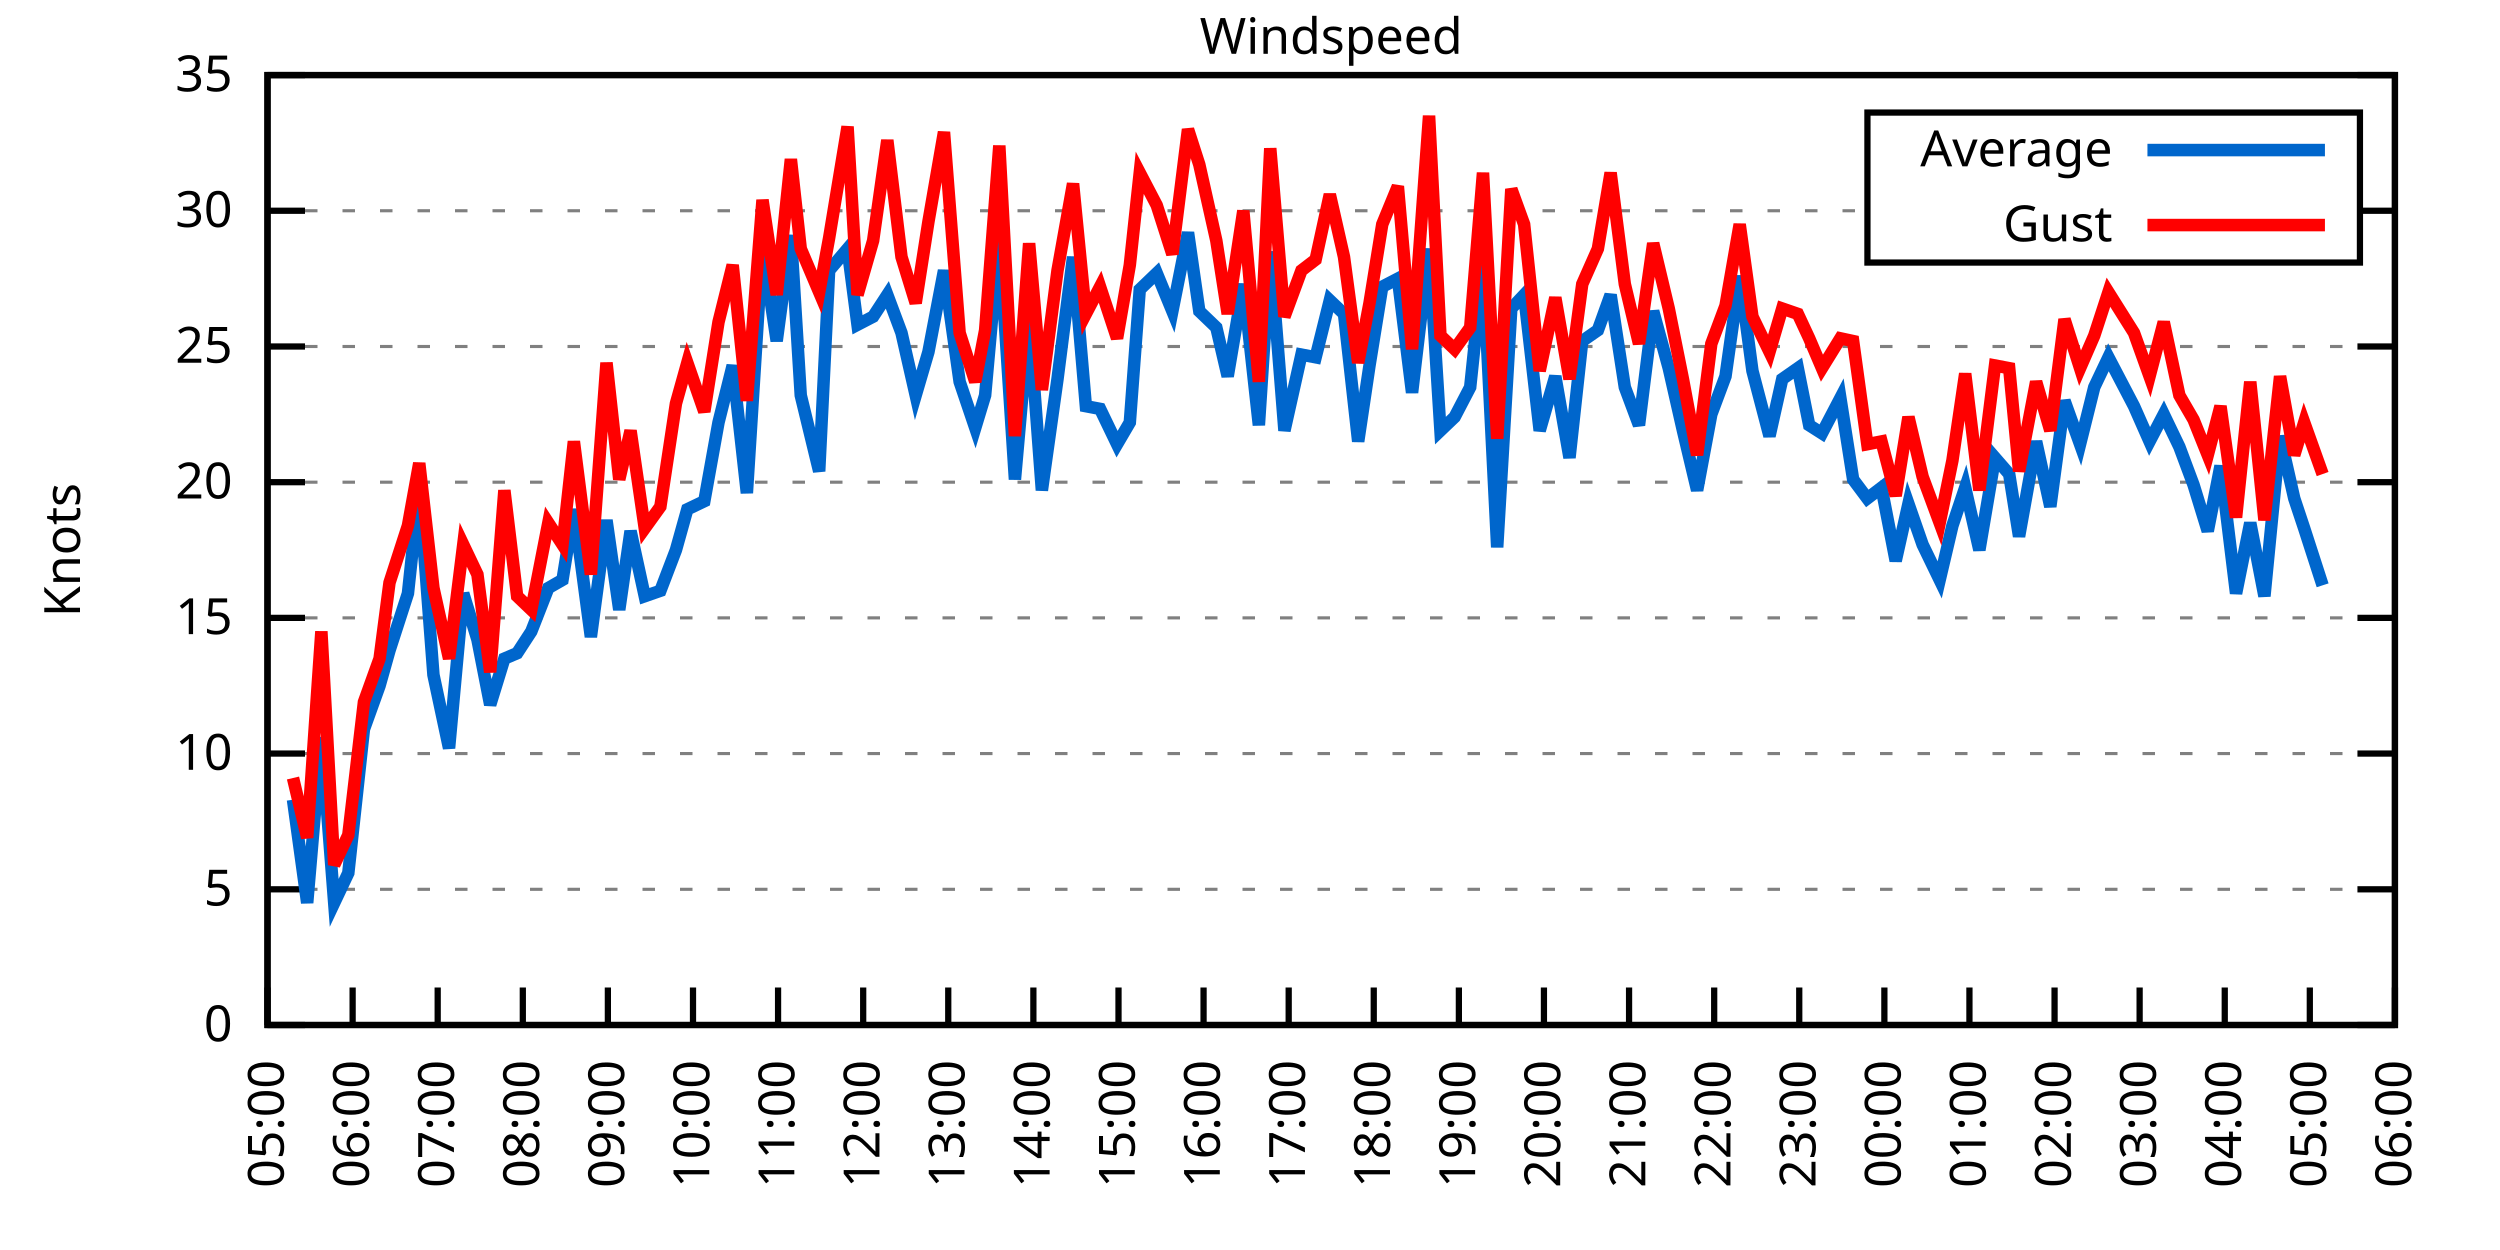
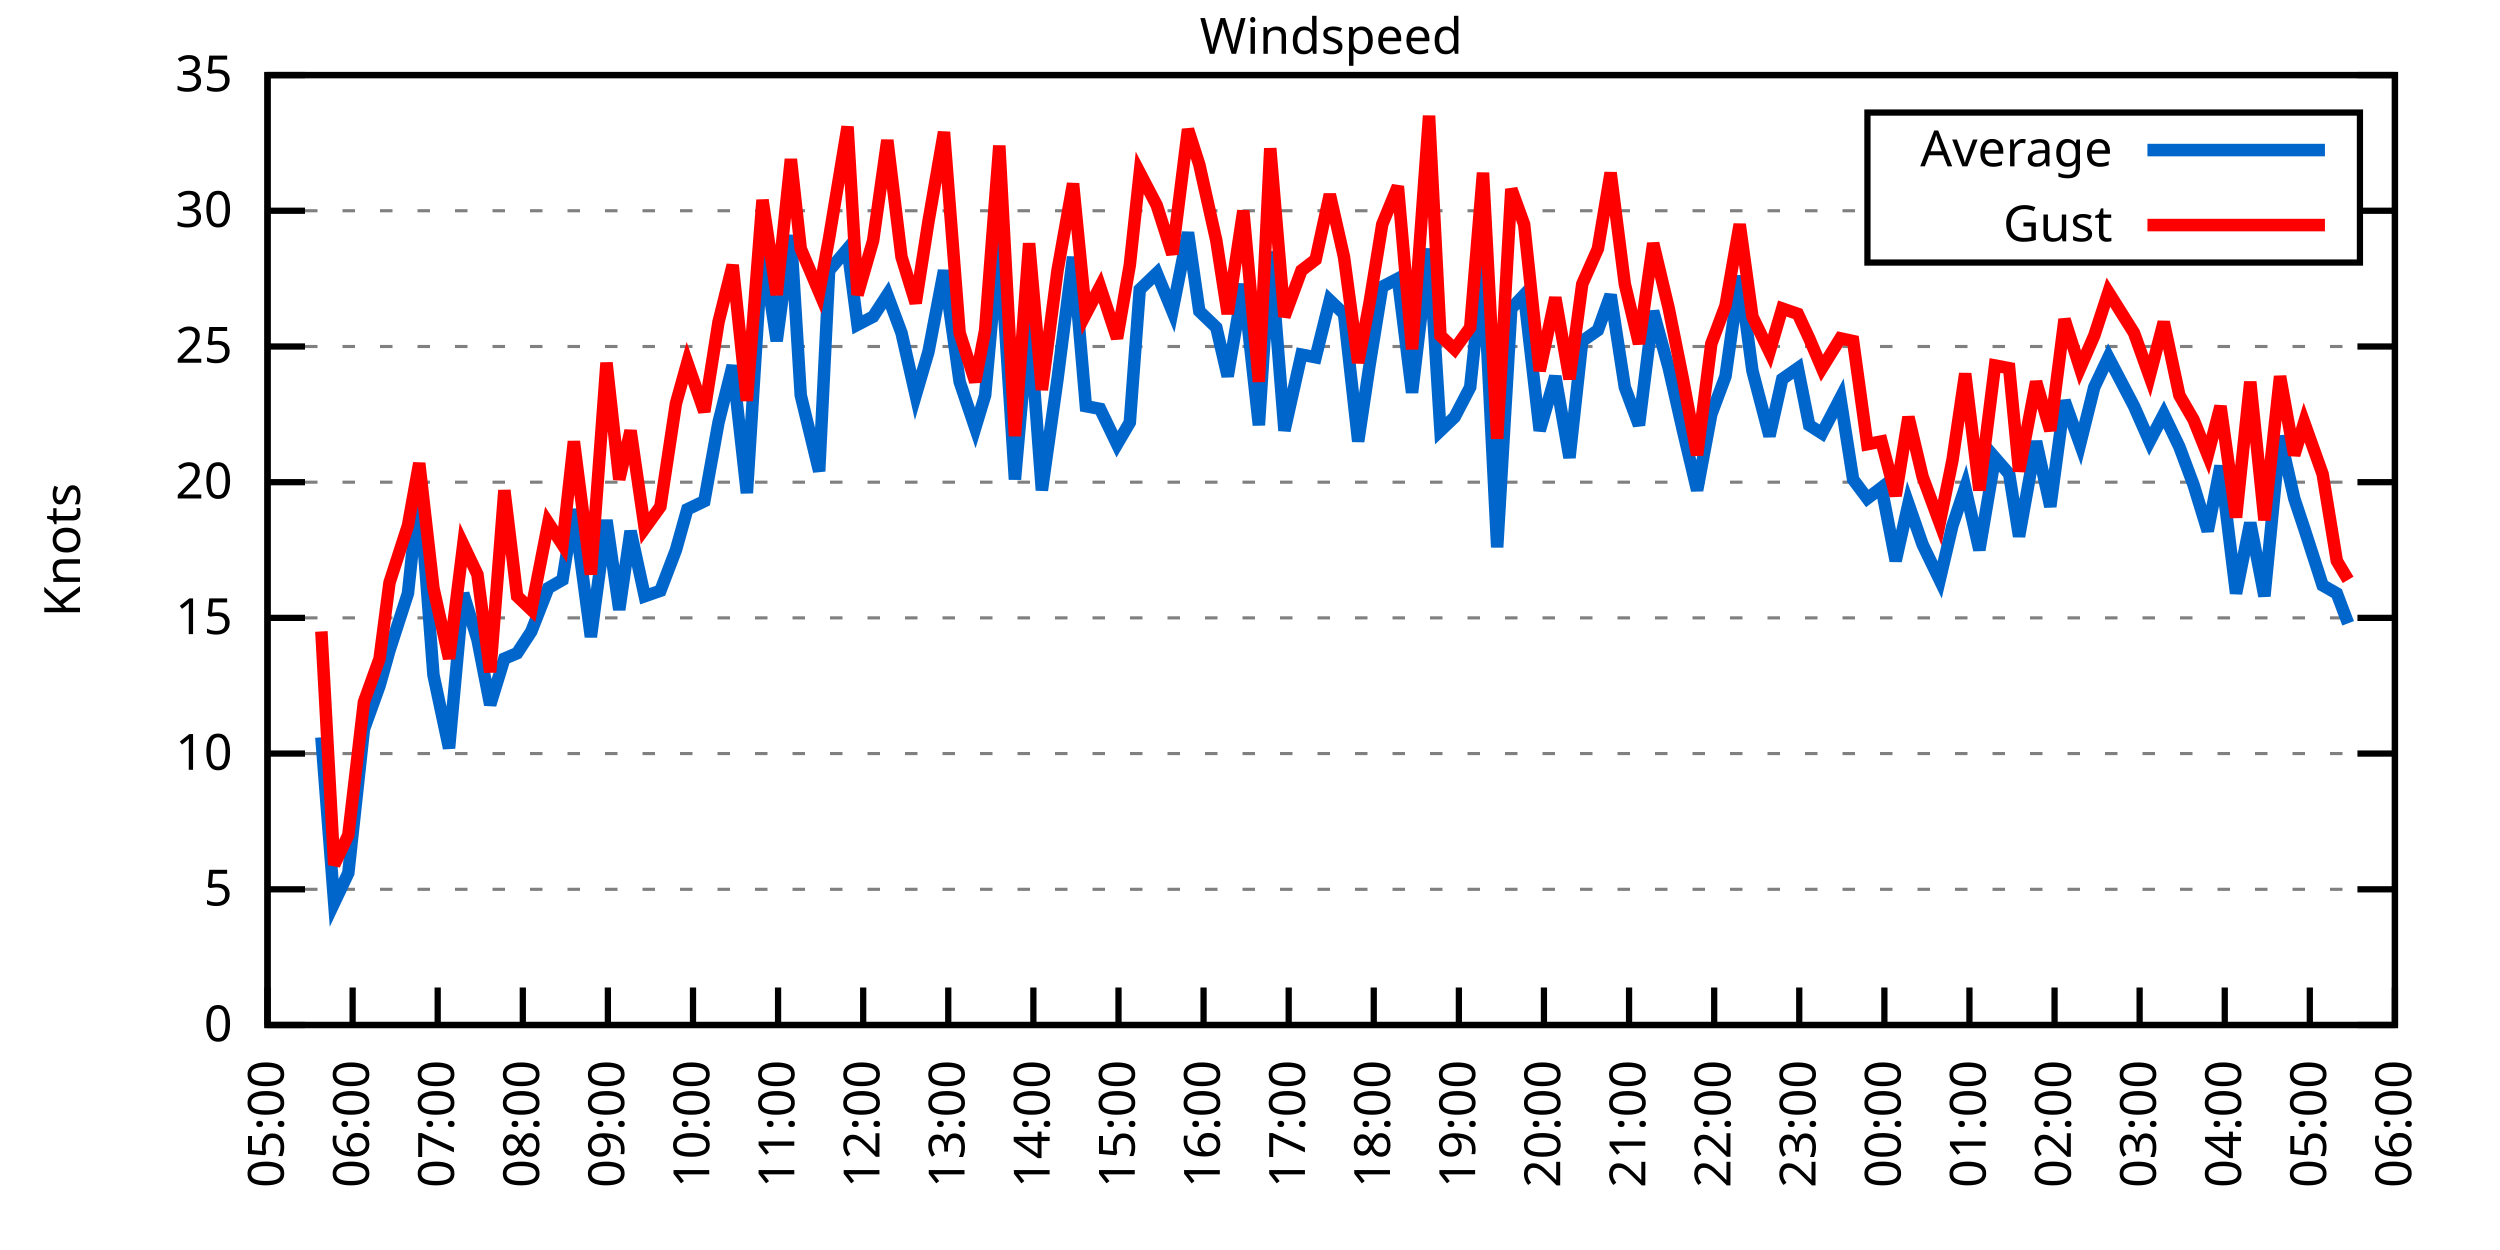
<svg xmlns="http://www.w3.org/2000/svg" xmlns:xlink="http://www.w3.org/1999/xlink" width="400" height="200" viewBox="0 0 400 200">
  <g id="gnuplot_canvas">
    <rect x="0" y="0" width="400" height="200" fill="none" />
    <defs>
      <circle id="gpDot" r="0.5" stroke-width="0.5" stroke="currentColor" />
      <path id="gpPt0" stroke-width="0.333" stroke="currentColor" d="M-1,0 h2 M0,-1 v2" />
      <path id="gpPt1" stroke-width="0.333" stroke="currentColor" d="M-1,-1 L1,1 M1,-1 L-1,1" />
      <path id="gpPt2" stroke-width="0.333" stroke="currentColor" d="M-1,0 L1,0 M0,-1 L0,1 M-1,-1 L1,1 M-1,1 L1,-1" />
      <rect id="gpPt3" stroke-width="0.333" stroke="currentColor" x="-1" y="-1" width="2" height="2" />
      <rect id="gpPt4" stroke-width="0.333" stroke="currentColor" fill="currentColor" x="-1" y="-1" width="2" height="2" />
      <circle id="gpPt5" stroke-width="0.333" stroke="currentColor" cx="0" cy="0" r="1" />
      <use xlink:href="#gpPt5" id="gpPt6" fill="currentColor" stroke="none" />
      <path id="gpPt7" stroke-width="0.333" stroke="currentColor" d="M0,-1.33 L-1.33,0.67 L1.33,0.67 z" />
      <use xlink:href="#gpPt7" id="gpPt8" fill="currentColor" stroke="none" />
      <use xlink:href="#gpPt7" id="gpPt9" stroke="currentColor" transform="rotate(180)" />
      <use xlink:href="#gpPt9" id="gpPt10" fill="currentColor" stroke="none" />
      <use xlink:href="#gpPt3" id="gpPt11" stroke="currentColor" transform="rotate(45)" />
      <use xlink:href="#gpPt11" id="gpPt12" fill="currentColor" stroke="none" />
      <path id="gpPt13" stroke-width="0.333" stroke="currentColor" d="M0,1.330 L1.265,0.411 L0.782,-1.067 L-0.782,-1.076 L-1.265,0.411 z" />
      <use xlink:href="#gpPt13" id="gpPt14" fill="currentColor" stroke="none" />
      <filter id="textbox" filterUnits="objectBoundingBox" x="0" y="0" height="1" width="1">
        <feFlood flood-color="white" flood-opacity="1" result="bgnd" />
        <feComposite in="SourceGraphic" in2="bgnd" operator="atop" />
      </filter>
      <filter id="greybox" filterUnits="objectBoundingBox" x="0" y="0" height="1" width="1">
        <feFlood flood-color="lightgrey" flood-opacity="1" result="grey" />
        <feComposite in="SourceGraphic" in2="grey" operator="atop" />
      </filter>
    </defs>
    <g fill="none" color="white" stroke="currentColor" stroke-width="1.00" stroke-linecap="butt" stroke-linejoin="miter">
</g>
    <g fill="none" color="black" stroke="currentColor" stroke-width="1.00" stroke-linecap="butt" stroke-linejoin="miter">
      <g stroke="none" shape-rendering="crispEdges">
        <polygon fill="rgb(255, 255, 255)" points="42.80,164.00 383.18,164.00 383.18,12.02 42.80,12.02 " />
      </g>
    </g>
    <g fill="none" color="black" stroke="currentColor" stroke-width="1.00" stroke-linecap="butt" stroke-linejoin="miter">
</g>
    <g fill="none" color="black" stroke="black" stroke-width="0.50" stroke-linecap="butt" stroke-linejoin="miter">
</g>
    <g fill="none" color="gray" stroke="currentColor" stroke-width="0.50" stroke-linecap="butt" stroke-linejoin="miter">
      <path stroke="gray" stroke-dasharray="2,4" class="gridline" d="M42.80,164.00 L383.19,164.00  " />
    </g>
    <g fill="none" color="gray" stroke="gray" stroke-width="1.00" stroke-linecap="butt" stroke-linejoin="miter">
</g>
    <g fill="none" color="black" stroke="currentColor" stroke-width="1.00" stroke-linecap="butt" stroke-linejoin="miter">
      <path stroke="black" d="M42.80,164.00 L48.80,164.00 M383.19,164.00 L377.19,164.00  " />
      <g transform="translate(37.20,166.60)" stroke="none" fill="black" font-family="Sans" font-size="8.00" text-anchor="end">
        <text>
          <tspan font-family="Sans"> 0</tspan>
        </text>
      </g>
    </g>
    <g fill="none" color="black" stroke="currentColor" stroke-width="1.00" stroke-linecap="butt" stroke-linejoin="miter">
</g>
    <g fill="none" color="black" stroke="black" stroke-width="0.50" stroke-linecap="butt" stroke-linejoin="miter">
</g>
    <g fill="none" color="gray" stroke="currentColor" stroke-width="0.50" stroke-linecap="butt" stroke-linejoin="miter">
      <path stroke="gray" stroke-dasharray="2,4" class="gridline" d="M42.80,142.29 L383.19,142.29  " />
    </g>
    <g fill="none" color="gray" stroke="gray" stroke-width="1.00" stroke-linecap="butt" stroke-linejoin="miter">
</g>
    <g fill="none" color="black" stroke="currentColor" stroke-width="1.00" stroke-linecap="butt" stroke-linejoin="miter">
      <path stroke="black" d="M42.80,142.29 L48.80,142.29 M383.19,142.29 L377.19,142.29  " />
      <g transform="translate(37.20,144.89)" stroke="none" fill="black" font-family="Sans" font-size="8.00" text-anchor="end">
        <text>
          <tspan font-family="Sans"> 5</tspan>
        </text>
      </g>
    </g>
    <g fill="none" color="black" stroke="currentColor" stroke-width="1.00" stroke-linecap="butt" stroke-linejoin="miter">
</g>
    <g fill="none" color="black" stroke="black" stroke-width="0.50" stroke-linecap="butt" stroke-linejoin="miter">
</g>
    <g fill="none" color="gray" stroke="currentColor" stroke-width="0.50" stroke-linecap="butt" stroke-linejoin="miter">
      <path stroke="gray" stroke-dasharray="2,4" class="gridline" d="M42.80,120.57 L383.19,120.57  " />
    </g>
    <g fill="none" color="gray" stroke="gray" stroke-width="1.00" stroke-linecap="butt" stroke-linejoin="miter">
</g>
    <g fill="none" color="black" stroke="currentColor" stroke-width="1.00" stroke-linecap="butt" stroke-linejoin="miter">
      <path stroke="black" d="M42.80,120.57 L48.80,120.57 M383.19,120.57 L377.19,120.57  " />
      <g transform="translate(37.20,123.17)" stroke="none" fill="black" font-family="Sans" font-size="8.00" text-anchor="end">
        <text>
          <tspan font-family="Sans"> 10</tspan>
        </text>
      </g>
    </g>
    <g fill="none" color="black" stroke="currentColor" stroke-width="1.00" stroke-linecap="butt" stroke-linejoin="miter">
</g>
    <g fill="none" color="black" stroke="black" stroke-width="0.50" stroke-linecap="butt" stroke-linejoin="miter">
</g>
    <g fill="none" color="gray" stroke="currentColor" stroke-width="0.50" stroke-linecap="butt" stroke-linejoin="miter">
      <path stroke="gray" stroke-dasharray="2,4" class="gridline" d="M42.80,98.86 L383.19,98.86  " />
    </g>
    <g fill="none" color="gray" stroke="gray" stroke-width="1.00" stroke-linecap="butt" stroke-linejoin="miter">
</g>
    <g fill="none" color="black" stroke="currentColor" stroke-width="1.00" stroke-linecap="butt" stroke-linejoin="miter">
      <path stroke="black" d="M42.80,98.86 L48.80,98.86 M383.19,98.86 L377.19,98.86  " />
      <g transform="translate(37.20,101.46)" stroke="none" fill="black" font-family="Sans" font-size="8.00" text-anchor="end">
        <text>
          <tspan font-family="Sans"> 15</tspan>
        </text>
      </g>
    </g>
    <g fill="none" color="black" stroke="currentColor" stroke-width="1.00" stroke-linecap="butt" stroke-linejoin="miter">
</g>
    <g fill="none" color="black" stroke="black" stroke-width="0.50" stroke-linecap="butt" stroke-linejoin="miter">
</g>
    <g fill="none" color="gray" stroke="currentColor" stroke-width="0.50" stroke-linecap="butt" stroke-linejoin="miter">
      <path stroke="gray" stroke-dasharray="2,4" class="gridline" d="M42.80,77.15 L383.19,77.15  " />
    </g>
    <g fill="none" color="gray" stroke="gray" stroke-width="1.00" stroke-linecap="butt" stroke-linejoin="miter">
</g>
    <g fill="none" color="black" stroke="currentColor" stroke-width="1.00" stroke-linecap="butt" stroke-linejoin="miter">
      <path stroke="black" d="M42.80,77.15 L48.80,77.15 M383.19,77.15 L377.19,77.15  " />
      <g transform="translate(37.20,79.75)" stroke="none" fill="black" font-family="Sans" font-size="8.00" text-anchor="end">
        <text>
          <tspan font-family="Sans"> 20</tspan>
        </text>
      </g>
    </g>
    <g fill="none" color="black" stroke="currentColor" stroke-width="1.00" stroke-linecap="butt" stroke-linejoin="miter">
</g>
    <g fill="none" color="black" stroke="black" stroke-width="0.50" stroke-linecap="butt" stroke-linejoin="miter">
</g>
    <g fill="none" color="gray" stroke="currentColor" stroke-width="0.50" stroke-linecap="butt" stroke-linejoin="miter">
      <path stroke="gray" stroke-dasharray="2,4" class="gridline" d="M42.80,55.44 L383.19,55.44  " />
    </g>
    <g fill="none" color="gray" stroke="gray" stroke-width="1.00" stroke-linecap="butt" stroke-linejoin="miter">
</g>
    <g fill="none" color="black" stroke="currentColor" stroke-width="1.00" stroke-linecap="butt" stroke-linejoin="miter">
      <path stroke="black" d="M42.80,55.44 L48.80,55.44 M383.19,55.44 L377.19,55.44  " />
      <g transform="translate(37.20,58.04)" stroke="none" fill="black" font-family="Sans" font-size="8.00" text-anchor="end">
        <text>
          <tspan font-family="Sans"> 25</tspan>
        </text>
      </g>
    </g>
    <g fill="none" color="black" stroke="currentColor" stroke-width="1.00" stroke-linecap="butt" stroke-linejoin="miter">
</g>
    <g fill="none" color="black" stroke="black" stroke-width="0.50" stroke-linecap="butt" stroke-linejoin="miter">
</g>
    <g fill="none" color="gray" stroke="currentColor" stroke-width="0.50" stroke-linecap="butt" stroke-linejoin="miter">
      <path stroke="gray" stroke-dasharray="2,4" class="gridline" d="M42.80,33.72 L298.79,33.72 M377.59,33.72 L383.19,33.72  " />
    </g>
    <g fill="none" color="gray" stroke="gray" stroke-width="1.00" stroke-linecap="butt" stroke-linejoin="miter">
</g>
    <g fill="none" color="black" stroke="currentColor" stroke-width="1.00" stroke-linecap="butt" stroke-linejoin="miter">
      <path stroke="black" d="M42.80,33.72 L48.80,33.72 M383.19,33.72 L377.19,33.72  " />
      <g transform="translate(37.20,36.32)" stroke="none" fill="black" font-family="Sans" font-size="8.00" text-anchor="end">
        <text>
          <tspan font-family="Sans"> 30</tspan>
        </text>
      </g>
    </g>
    <g fill="none" color="black" stroke="currentColor" stroke-width="1.00" stroke-linecap="butt" stroke-linejoin="miter">
</g>
    <g fill="none" color="black" stroke="black" stroke-width="0.50" stroke-linecap="butt" stroke-linejoin="miter">
</g>
    <g fill="none" color="gray" stroke="currentColor" stroke-width="0.50" stroke-linecap="butt" stroke-linejoin="miter">
      <path stroke="gray" stroke-dasharray="2,4" class="gridline" d="M42.80,12.01 L383.19,12.01  " />
    </g>
    <g fill="none" color="gray" stroke="gray" stroke-width="1.00" stroke-linecap="butt" stroke-linejoin="miter">
</g>
    <g fill="none" color="black" stroke="currentColor" stroke-width="1.00" stroke-linecap="butt" stroke-linejoin="miter">
      <path stroke="black" d="M42.80,12.01 L48.80,12.01 M383.19,12.01 L377.19,12.01  " />
      <g transform="translate(37.20,14.61)" stroke="none" fill="black" font-family="Sans" font-size="8.00" text-anchor="end">
        <text>
          <tspan font-family="Sans"> 35</tspan>
        </text>
      </g>
    </g>
    <g fill="none" color="black" stroke="currentColor" stroke-width="1.00" stroke-linecap="butt" stroke-linejoin="miter">
      <path stroke="black" d="M42.80,164.00 L42.80,158.00  " />
      <g transform="translate(45.40,169.60) rotate(270.00)" stroke="none" fill="black" font-family="Sans" font-size="8.00" text-anchor="end">
        <text>
          <tspan font-family="Sans">05:00</tspan>
        </text>
      </g>
    </g>
    <g fill="none" color="black" stroke="currentColor" stroke-width="1.00" stroke-linecap="butt" stroke-linejoin="miter">
      <path stroke="black" d="M56.42,164.00 L56.42,158.00  " />
      <g transform="translate(59.02,169.60) rotate(270.00)" stroke="none" fill="black" font-family="Sans" font-size="8.00" text-anchor="end">
        <text>
          <tspan font-family="Sans">06:00</tspan>
        </text>
      </g>
    </g>
    <g fill="none" color="black" stroke="currentColor" stroke-width="1.00" stroke-linecap="butt" stroke-linejoin="miter">
      <path stroke="black" d="M70.03,164.00 L70.03,158.00  " />
      <g transform="translate(72.63,169.60) rotate(270.00)" stroke="none" fill="black" font-family="Sans" font-size="8.00" text-anchor="end">
        <text>
          <tspan font-family="Sans">07:00</tspan>
        </text>
      </g>
    </g>
    <g fill="none" color="black" stroke="currentColor" stroke-width="1.00" stroke-linecap="butt" stroke-linejoin="miter">
      <path stroke="black" d="M83.65,164.00 L83.65,158.00  " />
      <g transform="translate(86.25,169.60) rotate(270.00)" stroke="none" fill="black" font-family="Sans" font-size="8.00" text-anchor="end">
        <text>
          <tspan font-family="Sans">08:00</tspan>
        </text>
      </g>
    </g>
    <g fill="none" color="black" stroke="currentColor" stroke-width="1.00" stroke-linecap="butt" stroke-linejoin="miter">
      <path stroke="black" d="M97.26,164.00 L97.26,158.00  " />
      <g transform="translate(99.86,169.60) rotate(270.00)" stroke="none" fill="black" font-family="Sans" font-size="8.00" text-anchor="end">
        <text>
          <tspan font-family="Sans">09:00</tspan>
        </text>
      </g>
    </g>
    <g fill="none" color="black" stroke="currentColor" stroke-width="1.00" stroke-linecap="butt" stroke-linejoin="miter">
      <path stroke="black" d="M110.88,164.00 L110.88,158.00  " />
      <g transform="translate(113.48,169.60) rotate(270.00)" stroke="none" fill="black" font-family="Sans" font-size="8.00" text-anchor="end">
        <text>
          <tspan font-family="Sans">10:00</tspan>
        </text>
      </g>
    </g>
    <g fill="none" color="black" stroke="currentColor" stroke-width="1.00" stroke-linecap="butt" stroke-linejoin="miter">
      <path stroke="black" d="M124.49,164.00 L124.49,158.00  " />
      <g transform="translate(127.09,169.60) rotate(270.00)" stroke="none" fill="black" font-family="Sans" font-size="8.00" text-anchor="end">
        <text>
          <tspan font-family="Sans">11:00</tspan>
        </text>
      </g>
    </g>
    <g fill="none" color="black" stroke="currentColor" stroke-width="1.00" stroke-linecap="butt" stroke-linejoin="miter">
      <path stroke="black" d="M138.11,164.00 L138.11,158.00  " />
      <g transform="translate(140.71,169.60) rotate(270.00)" stroke="none" fill="black" font-family="Sans" font-size="8.00" text-anchor="end">
        <text>
          <tspan font-family="Sans">12:00</tspan>
        </text>
      </g>
    </g>
    <g fill="none" color="black" stroke="currentColor" stroke-width="1.00" stroke-linecap="butt" stroke-linejoin="miter">
      <path stroke="black" d="M151.72,164.00 L151.72,158.00  " />
      <g transform="translate(154.32,169.60) rotate(270.00)" stroke="none" fill="black" font-family="Sans" font-size="8.00" text-anchor="end">
        <text>
          <tspan font-family="Sans">13:00</tspan>
        </text>
      </g>
    </g>
    <g fill="none" color="black" stroke="currentColor" stroke-width="1.00" stroke-linecap="butt" stroke-linejoin="miter">
      <path stroke="black" d="M165.34,164.00 L165.34,158.00  " />
      <g transform="translate(167.94,169.60) rotate(270.00)" stroke="none" fill="black" font-family="Sans" font-size="8.00" text-anchor="end">
        <text>
          <tspan font-family="Sans">14:00</tspan>
        </text>
      </g>
    </g>
    <g fill="none" color="black" stroke="currentColor" stroke-width="1.00" stroke-linecap="butt" stroke-linejoin="miter">
      <path stroke="black" d="M178.96,164.00 L178.96,158.00  " />
      <g transform="translate(181.56,169.60) rotate(270.00)" stroke="none" fill="black" font-family="Sans" font-size="8.00" text-anchor="end">
        <text>
          <tspan font-family="Sans">15:00</tspan>
        </text>
      </g>
    </g>
    <g fill="none" color="black" stroke="currentColor" stroke-width="1.00" stroke-linecap="butt" stroke-linejoin="miter">
      <path stroke="black" d="M192.57,164.00 L192.57,158.00  " />
      <g transform="translate(195.17,169.60) rotate(270.00)" stroke="none" fill="black" font-family="Sans" font-size="8.00" text-anchor="end">
        <text>
          <tspan font-family="Sans">16:00</tspan>
        </text>
      </g>
    </g>
    <g fill="none" color="black" stroke="currentColor" stroke-width="1.00" stroke-linecap="butt" stroke-linejoin="miter">
      <path stroke="black" d="M206.19,164.00 L206.19,158.00  " />
      <g transform="translate(208.79,169.60) rotate(270.00)" stroke="none" fill="black" font-family="Sans" font-size="8.00" text-anchor="end">
        <text>
          <tspan font-family="Sans">17:00</tspan>
        </text>
      </g>
    </g>
    <g fill="none" color="black" stroke="currentColor" stroke-width="1.00" stroke-linecap="butt" stroke-linejoin="miter">
      <path stroke="black" d="M219.80,164.00 L219.80,158.00  " />
      <g transform="translate(222.40,169.60) rotate(270.00)" stroke="none" fill="black" font-family="Sans" font-size="8.00" text-anchor="end">
        <text>
          <tspan font-family="Sans">18:00</tspan>
        </text>
      </g>
    </g>
    <g fill="none" color="black" stroke="currentColor" stroke-width="1.00" stroke-linecap="butt" stroke-linejoin="miter">
      <path stroke="black" d="M233.42,164.00 L233.42,158.00  " />
      <g transform="translate(236.02,169.60) rotate(270.00)" stroke="none" fill="black" font-family="Sans" font-size="8.00" text-anchor="end">
        <text>
          <tspan font-family="Sans">19:00</tspan>
        </text>
      </g>
    </g>
    <g fill="none" color="black" stroke="currentColor" stroke-width="1.00" stroke-linecap="butt" stroke-linejoin="miter">
      <path stroke="black" d="M247.03,164.00 L247.03,158.00  " />
      <g transform="translate(249.63,169.60) rotate(270.00)" stroke="none" fill="black" font-family="Sans" font-size="8.00" text-anchor="end">
        <text>
          <tspan font-family="Sans">20:00</tspan>
        </text>
      </g>
    </g>
    <g fill="none" color="black" stroke="currentColor" stroke-width="1.00" stroke-linecap="butt" stroke-linejoin="miter">
      <path stroke="black" d="M260.65,164.00 L260.65,158.00  " />
      <g transform="translate(263.25,169.60) rotate(270.00)" stroke="none" fill="black" font-family="Sans" font-size="8.00" text-anchor="end">
        <text>
          <tspan font-family="Sans">21:00</tspan>
        </text>
      </g>
    </g>
    <g fill="none" color="black" stroke="currentColor" stroke-width="1.00" stroke-linecap="butt" stroke-linejoin="miter">
      <path stroke="black" d="M274.27,164.00 L274.27,158.00  " />
      <g transform="translate(276.87,169.60) rotate(270.00)" stroke="none" fill="black" font-family="Sans" font-size="8.00" text-anchor="end">
        <text>
          <tspan font-family="Sans">22:00</tspan>
        </text>
      </g>
    </g>
    <g fill="none" color="black" stroke="currentColor" stroke-width="1.00" stroke-linecap="butt" stroke-linejoin="miter">
      <path stroke="black" d="M287.88,164.00 L287.88,158.00  " />
      <g transform="translate(290.48,169.60) rotate(270.00)" stroke="none" fill="black" font-family="Sans" font-size="8.00" text-anchor="end">
        <text>
          <tspan font-family="Sans">23:00</tspan>
        </text>
      </g>
    </g>
    <g fill="none" color="black" stroke="currentColor" stroke-width="1.00" stroke-linecap="butt" stroke-linejoin="miter">
      <path stroke="black" d="M301.50,164.00 L301.50,158.00  " />
      <g transform="translate(304.10,169.60) rotate(270.00)" stroke="none" fill="black" font-family="Sans" font-size="8.00" text-anchor="end">
        <text>
          <tspan font-family="Sans">00:00</tspan>
        </text>
      </g>
    </g>
    <g fill="none" color="black" stroke="currentColor" stroke-width="1.00" stroke-linecap="butt" stroke-linejoin="miter">
      <path stroke="black" d="M315.11,164.00 L315.11,158.00  " />
      <g transform="translate(317.71,169.60) rotate(270.00)" stroke="none" fill="black" font-family="Sans" font-size="8.00" text-anchor="end">
        <text>
          <tspan font-family="Sans">01:00</tspan>
        </text>
      </g>
    </g>
    <g fill="none" color="black" stroke="currentColor" stroke-width="1.00" stroke-linecap="butt" stroke-linejoin="miter">
      <path stroke="black" d="M328.73,164.00 L328.73,158.00  " />
      <g transform="translate(331.33,169.60) rotate(270.00)" stroke="none" fill="black" font-family="Sans" font-size="8.00" text-anchor="end">
        <text>
          <tspan font-family="Sans">02:00</tspan>
        </text>
      </g>
    </g>
    <g fill="none" color="black" stroke="currentColor" stroke-width="1.00" stroke-linecap="butt" stroke-linejoin="miter">
      <path stroke="black" d="M342.34,164.00 L342.34,158.00  " />
      <g transform="translate(344.94,169.60) rotate(270.00)" stroke="none" fill="black" font-family="Sans" font-size="8.00" text-anchor="end">
        <text>
          <tspan font-family="Sans">03:00</tspan>
        </text>
      </g>
    </g>
    <g fill="none" color="black" stroke="currentColor" stroke-width="1.00" stroke-linecap="butt" stroke-linejoin="miter">
      <path stroke="black" d="M355.96,164.00 L355.96,158.00  " />
      <g transform="translate(358.56,169.60) rotate(270.00)" stroke="none" fill="black" font-family="Sans" font-size="8.00" text-anchor="end">
        <text>
          <tspan font-family="Sans">04:00</tspan>
        </text>
      </g>
    </g>
    <g fill="none" color="black" stroke="currentColor" stroke-width="1.00" stroke-linecap="butt" stroke-linejoin="miter">
      <path stroke="black" d="M369.57,164.00 L369.57,158.00  " />
      <g transform="translate(372.17,169.60) rotate(270.00)" stroke="none" fill="black" font-family="Sans" font-size="8.00" text-anchor="end">
        <text>
          <tspan font-family="Sans">05:00</tspan>
        </text>
      </g>
    </g>
    <g fill="none" color="black" stroke="currentColor" stroke-width="1.00" stroke-linecap="butt" stroke-linejoin="miter">
      <path stroke="black" d="M383.19,164.00 L383.19,158.00  " />
      <g transform="translate(385.79,169.60) rotate(270.00)" stroke="none" fill="black" font-family="Sans" font-size="8.00" text-anchor="end">
        <text>
          <tspan font-family="Sans">06:00</tspan>
        </text>
      </g>
    </g>
    <g fill="none" color="black" stroke="currentColor" stroke-width="1.00" stroke-linecap="butt" stroke-linejoin="miter">
</g>
    <g fill="none" color="black" stroke="currentColor" stroke-width="1.00" stroke-linecap="butt" stroke-linejoin="miter">
      <path stroke="black" d="M42.80,12.01 L42.80,164.00 L383.19,164.00 L383.19,12.01 L42.80,12.01 Z  " />
    </g>
    <g fill="none" color="black" stroke="currentColor" stroke-width="1.00" stroke-linecap="butt" stroke-linejoin="miter">
</g>
    <g fill="none" color="black" stroke="currentColor" stroke-width="1.00" stroke-linecap="butt" stroke-linejoin="miter">
      <path stroke="black" d="M298.79,42.01 L298.79,18.01 L377.59,18.01 L377.59,42.01 L298.79,42.01 Z  " />
    </g>
    <g id="Windspeed_plot_1">
      <g fill="none" color="white" stroke="black" stroke-width="2.00" stroke-linecap="butt" stroke-linejoin="miter">
</g>
      <g fill="none" color="black" stroke="currentColor" stroke-width="2.00" stroke-linecap="butt" stroke-linejoin="miter">
        <g transform="translate(337.99,26.61)" stroke="none" fill="black" font-family="Sans" font-size="8.00" text-anchor="end">
          <text>
            <tspan font-family="Sans">Average</tspan>
          </text>
        </g>
      </g>
      <g fill="none" color="black" stroke="currentColor" stroke-width="2.00" stroke-linecap="butt" stroke-linejoin="miter">
-         <path stroke="rgb(  0, 102, 204)" d="M343.59,24.01 L371.99,24.01 M46.88,127.96 L49.15,144.46 L51.42,117.97 L53.47,144.46 L55.73,139.68 L58.23,116.67   L60.73,109.72 L62.32,104.07 L65.27,94.95 L67.08,78.02 L69.35,107.98 L71.85,119.71 L74.12,94.95 L76.39,102.34   L78.43,112.76 L80.70,105.38 L82.74,104.51 L85.01,101.03 L87.73,94.08 L90.00,92.78 L91.82,81.49 L94.54,101.90   L97.04,83.23 L99.08,97.56 L100.89,84.97 L103.16,95.39 L105.66,94.52 L108.15,88.00 L109.97,81.49 L112.69,80.19   L114.96,67.59 L117.23,58.48 L119.50,78.89 L122.00,39.37 L124.27,54.57 L126.54,37.63 L128.12,63.25 L131.07,75.41   L132.66,43.28 L135.61,39.80 L137.20,51.96 L139.70,50.66 L141.97,47.18 L144.24,53.26 L146.51,63.25 L148.55,56.30   L151.04,43.28 L153.54,61.08 L156.04,68.46 L157.62,63.25 L159.89,38.07 L162.39,76.71 L164.66,51.09 L166.70,78.45   L169.20,60.65 L171.69,41.11 L173.74,64.99 L176.01,65.42 L178.73,71.07 L180.77,67.59 L182.36,46.32 L185.08,43.71   L187.58,49.79 L190.08,37.20 L191.89,49.79 L194.61,52.40 L196.43,60.21 L198.93,45.45 L201.42,68.03 L203.24,40.24   L205.51,68.90 L208.23,56.74 L210.50,57.17 L212.77,48.05 L215.04,50.22 L217.31,70.63 L219.12,58.48 L221.16,45.88   L223.66,44.58 L225.93,62.82 L228.65,39.80 L230.47,68.90 L232.74,66.73 L235.23,61.95 L237.28,42.41 L239.55,87.57   L241.81,49.36 L243.86,47.18 L246.35,68.90 L248.85,60.21 L251.12,73.24 L253.16,54.57 L255.66,52.83 L257.70,47.18   L259.97,61.95 L262.24,68.03 L264.51,49.79 L267.00,58.91 L269.27,68.90 L271.54,78.45 L273.81,66.29 L276.08,60.21   L278.35,44.15 L280.39,59.34 L283.12,69.77 L285.16,60.65 L287.65,58.91 L289.47,68.03 L291.51,69.33 L294.46,63.69   L296.50,76.71 L298.77,79.75 L301.04,78.02 L303.31,89.74 L305.35,80.62 L307.62,87.14 L310.35,92.78 L312.39,84.10   L314.43,78.02 L316.70,88.00 L319.20,73.24 L321.47,75.85 L323.05,85.83 L325.78,70.63 L328.05,81.06 L330.32,64.12   L332.81,71.07 L335.08,61.95 L337.35,57.17 L341.44,64.99 L343.93,70.63 L346.20,66.29 L348.70,71.50 L350.97,77.58   L353.24,84.97 L355.28,74.54 L357.77,94.95 L360.04,83.66 L362.31,95.39 L364.81,69.77 L367.08,79.75 L368.67,84.53   L371.62,93.65  " />
+         <path stroke="rgb(  0, 102, 204)" d="M343.59,24.01 L371.99,24.01 M51.42,117.97 L53.47,144.46 L55.73,139.68 L58.23,116.67 L60.73,109.72 L62.32,104.07   L65.27,94.95 L67.08,78.02 L69.35,107.98 L71.85,119.71 L74.12,94.95 L76.39,102.34 L78.43,112.76 L80.70,105.38   L82.74,104.51 L85.01,101.03 L87.73,94.08 L90.00,92.78 L91.82,81.49 L94.54,101.90 L97.04,83.23 L99.08,97.56   L100.89,84.97 L103.16,95.39 L105.66,94.52 L108.15,88.00 L109.97,81.49 L112.69,80.19 L114.96,67.59 L117.23,58.48   L119.50,78.89 L122.00,39.37 L124.27,54.57 L126.54,37.63 L128.12,63.25 L131.07,75.41 L132.66,43.28 L135.61,39.80   L137.20,51.96 L139.70,50.66 L141.97,47.18 L144.24,53.26 L146.51,63.25 L148.55,56.30 L151.04,43.28 L153.54,61.08   L156.04,68.46 L157.62,63.25 L159.89,38.07 L162.39,76.71 L164.66,51.09 L166.70,78.45 L169.20,60.65 L171.69,41.11   L173.74,64.99 L176.01,65.42 L178.73,71.07 L180.77,67.59 L182.36,46.32 L185.08,43.71 L187.58,49.79 L190.08,37.20   L191.89,49.79 L194.61,52.40 L196.43,60.21 L198.93,45.45 L201.42,68.03 L203.24,40.24 L205.51,68.90 L208.23,56.74   L210.50,57.17 L212.77,48.05 L215.04,50.22 L217.31,70.63 L219.12,58.48 L221.16,45.88 L223.66,44.58 L225.93,62.82   L228.65,39.80 L230.47,68.90 L232.74,66.73 L235.23,61.95 L237.28,42.41 L239.55,87.57 L241.81,49.36 L243.86,47.18   L246.35,68.90 L248.85,60.21 L251.12,73.24 L253.16,54.57 L255.66,52.83 L257.70,47.18 L259.97,61.95 L262.24,68.03   L264.51,49.79 L267.00,58.91 L269.27,68.90 L271.54,78.45 L273.81,66.29 L276.08,60.21 L278.35,44.15 L280.39,59.34   L283.12,69.77 L285.16,60.65 L287.65,58.91 L289.47,68.03 L291.51,69.33 L294.46,63.69 L296.50,76.71 L298.77,79.75   L301.04,78.02 L303.31,89.74 L305.35,80.62 L307.62,87.14 L310.35,92.78 L312.39,84.10 L314.43,78.02 L316.70,88.00   L319.20,73.24 L321.47,75.85 L323.05,85.83 L325.78,70.63 L328.05,81.06 L330.32,64.12 L332.81,71.07 L335.08,61.95   L337.35,57.17 L341.44,64.99 L343.93,70.63 L346.20,66.29 L348.70,71.50 L350.97,77.58 L353.24,84.97 L355.28,74.54   L357.77,94.95 L360.04,83.66 L362.31,95.39 L364.81,69.77 L367.08,79.75 L368.67,84.53 L371.62,93.65 L373.89,94.95   L375.70,99.73  " />
      </g>
    </g>
    <g id="Windspeed_plot_2">
      <g fill="none" color="black" stroke="currentColor" stroke-width="2.00" stroke-linecap="butt" stroke-linejoin="miter">
        <g transform="translate(337.99,38.61)" stroke="none" fill="black" font-family="Sans" font-size="8.00" text-anchor="end">
          <text>
            <tspan font-family="Sans">Gust</tspan>
          </text>
        </g>
      </g>
      <g fill="none" color="black" stroke="currentColor" stroke-width="2.00" stroke-linecap="butt" stroke-linejoin="miter">
-         <path stroke="rgb(255,   0,   0)" d="M343.59,36.01 L371.99,36.01 M46.88,124.48 L49.15,134.04 L51.42,101.03 L53.47,138.38 L55.73,133.60 L58.23,112.32   L60.73,105.38 L62.32,93.22 L65.27,84.10 L67.08,74.11 L69.35,94.08 L71.85,105.38 L74.12,87.14 L76.39,91.91   L78.43,107.55 L80.70,78.45 L82.74,95.39 L85.01,97.56 L87.73,83.66 L90.00,87.14 L91.82,70.63 L94.54,91.91   L97.04,58.04 L99.08,76.71 L100.89,68.90 L103.16,84.53 L105.66,81.06 L108.15,64.56 L109.97,58.04 L112.69,65.86   L114.96,51.53 L117.23,42.41 L119.50,64.12 L122.00,31.99 L124.27,47.18 L126.54,25.47 L128.12,39.80 L131.07,46.75   L132.66,38.07 L135.61,20.26 L137.20,47.18 L139.70,38.50 L141.97,22.43 L144.24,41.11 L146.51,48.49 L148.55,35.46   L151.04,21.13 L153.54,53.26 L156.04,61.08 L157.62,52.83 L159.89,23.30 L162.39,69.77 L164.66,38.93 L166.70,62.38   L169.20,43.28 L171.69,29.38 L173.74,50.22 L176.01,45.88 L178.73,54.13 L180.77,42.41 L182.36,27.64 L185.08,32.85   L187.58,40.67 L190.08,20.70 L191.89,26.34 L194.61,38.50 L196.43,50.22 L198.93,33.72 L201.42,61.08 L203.24,23.73   L205.51,50.66 L208.23,43.28 L210.50,41.54 L212.77,31.12 L215.04,41.11 L217.31,58.04 L219.12,48.49 L221.16,35.89   L223.66,29.81 L225.93,55.87 L228.65,18.52 L230.47,53.70 L232.74,55.87 L235.23,52.40 L237.28,27.64 L239.55,70.20   L241.81,30.25 L243.86,35.89 L246.35,59.34 L248.85,47.62 L251.12,60.65 L253.16,45.45 L255.66,39.80 L257.70,27.64   L259.97,45.45 L262.24,55.00 L264.51,38.93 L267.00,49.36 L269.27,60.65 L271.54,72.81 L273.81,55.00 L276.08,48.92   L278.35,35.89 L280.39,50.66 L283.12,56.30 L285.16,49.36 L287.65,50.22 L289.47,54.13 L291.51,58.91 L294.46,54.13   L296.50,54.57 L298.77,71.07 L301.04,70.63 L303.31,79.32 L305.35,66.73 L307.62,76.28 L310.35,83.66 L312.39,73.67   L314.43,59.78 L316.70,78.45 L319.20,58.48 L321.47,58.91 L323.05,75.41 L325.78,61.08 L328.05,68.90 L330.32,51.09   L332.81,58.91 L335.08,53.70 L337.35,46.75 L341.44,53.26 L343.93,60.21 L346.20,51.53 L348.70,63.25 L350.97,67.16   L353.24,72.81 L355.28,64.99 L357.77,82.79 L360.04,61.08 L362.31,83.23 L364.81,60.21 L367.08,72.81 L368.67,67.59   L371.62,75.85  " />
+         <path stroke="rgb(255,   0,   0)" d="M343.59,36.01 L371.99,36.01 M51.42,101.03 L53.47,138.38 L55.73,133.60 L58.23,112.32 L60.73,105.38 L62.32,93.22   L65.27,84.10 L67.08,74.11 L69.35,94.08 L71.85,105.38 L74.12,87.14 L76.39,91.91 L78.43,107.55 L80.70,78.45   L82.74,95.39 L85.01,97.56 L87.73,83.66 L90.00,87.14 L91.82,70.63 L94.54,91.91 L97.04,58.04 L99.08,76.71   L100.89,68.90 L103.16,84.53 L105.66,81.06 L108.15,64.56 L109.97,58.04 L112.69,65.86 L114.96,51.53 L117.23,42.41   L119.50,64.12 L122.00,31.99 L124.27,47.18 L126.54,25.47 L128.12,39.80 L131.07,46.75 L132.66,38.07 L135.61,20.26   L137.20,47.18 L139.70,38.50 L141.97,22.43 L144.24,41.11 L146.51,48.49 L148.55,35.46 L151.04,21.13 L153.54,53.26   L156.04,61.08 L157.62,52.83 L159.89,23.30 L162.39,69.77 L164.66,38.93 L166.70,62.38 L169.20,43.28 L171.69,29.38   L173.74,50.22 L176.01,45.88 L178.73,54.13 L180.77,42.41 L182.36,27.64 L185.08,32.85 L187.58,40.67 L190.08,20.70   L191.89,26.34 L194.61,38.50 L196.43,50.22 L198.93,33.72 L201.42,61.08 L203.24,23.73 L205.51,50.66 L208.23,43.28   L210.50,41.54 L212.77,31.12 L215.04,41.11 L217.31,58.04 L219.12,48.49 L221.16,35.89 L223.66,29.81 L225.93,55.87   L228.65,18.52 L230.47,53.70 L232.74,55.87 L235.23,52.40 L237.28,27.64 L239.55,70.20 L241.81,30.25 L243.86,35.89   L246.35,59.34 L248.85,47.62 L251.12,60.65 L253.16,45.45 L255.66,39.80 L257.70,27.64 L259.97,45.45 L262.24,55.00   L264.51,38.93 L267.00,49.36 L269.27,60.65 L271.54,72.81 L273.81,55.00 L276.08,48.92 L278.35,35.89 L280.39,50.66   L283.12,56.30 L285.16,49.36 L287.65,50.22 L289.47,54.13 L291.51,58.91 L294.46,54.13 L296.50,54.57 L298.77,71.07   L301.04,70.63 L303.31,79.32 L305.35,66.73 L307.62,76.28 L310.35,83.66 L312.39,73.67 L314.43,59.78 L316.70,78.45   L319.20,58.48 L321.47,58.91 L323.05,75.41 L325.78,61.08 L328.05,68.90 L330.32,51.09 L332.81,58.91 L335.08,53.70   L337.35,46.75 L341.44,53.26 L343.93,60.21 L346.20,51.53 L348.70,63.25 L350.97,67.16 L353.24,72.81 L355.28,64.99   L357.77,82.79 L360.04,61.08 L362.31,83.23 L364.81,60.21 L367.08,72.81 L368.67,67.59 L371.62,75.85 L373.89,89.74   L375.70,92.78  " />
      </g>
    </g>
    <g fill="none" color="black" stroke="currentColor" stroke-width="2.00" stroke-linecap="butt" stroke-linejoin="miter">
</g>
    <g fill="none" color="black" stroke="black" stroke-width="1.00" stroke-linecap="butt" stroke-linejoin="miter">
</g>
    <g fill="none" color="black" stroke="currentColor" stroke-width="1.00" stroke-linecap="butt" stroke-linejoin="miter">
      <path stroke="black" d="M42.80,12.01 L42.80,164.00 L383.19,164.00 L383.19,12.01 L42.80,12.01 Z  " />
      <g transform="translate(12.80,88.01) rotate(270.00)" stroke="none" fill="black" font-family="Sans" font-size="8.00" text-anchor="middle">
        <text>
          <tspan font-family="Sans">Knots</tspan>
        </text>
      </g>
    </g>
    <g fill="none" color="black" stroke="currentColor" stroke-width="1.00" stroke-linecap="butt" stroke-linejoin="miter">
</g>
    <g fill="none" color="black" stroke="currentColor" stroke-width="1.00" stroke-linecap="butt" stroke-linejoin="miter">
      <g transform="translate(212.99,8.61)" stroke="none" fill="black" font-family="Sans" font-size="8.00" text-anchor="middle">
        <text>
          <tspan font-family="Sans">Windspeed</tspan>
        </text>
      </g>
    </g>
    <g fill="none" color="black" stroke="currentColor" stroke-width="1.00" stroke-linecap="butt" stroke-linejoin="miter">
</g>
  </g>
</svg>
